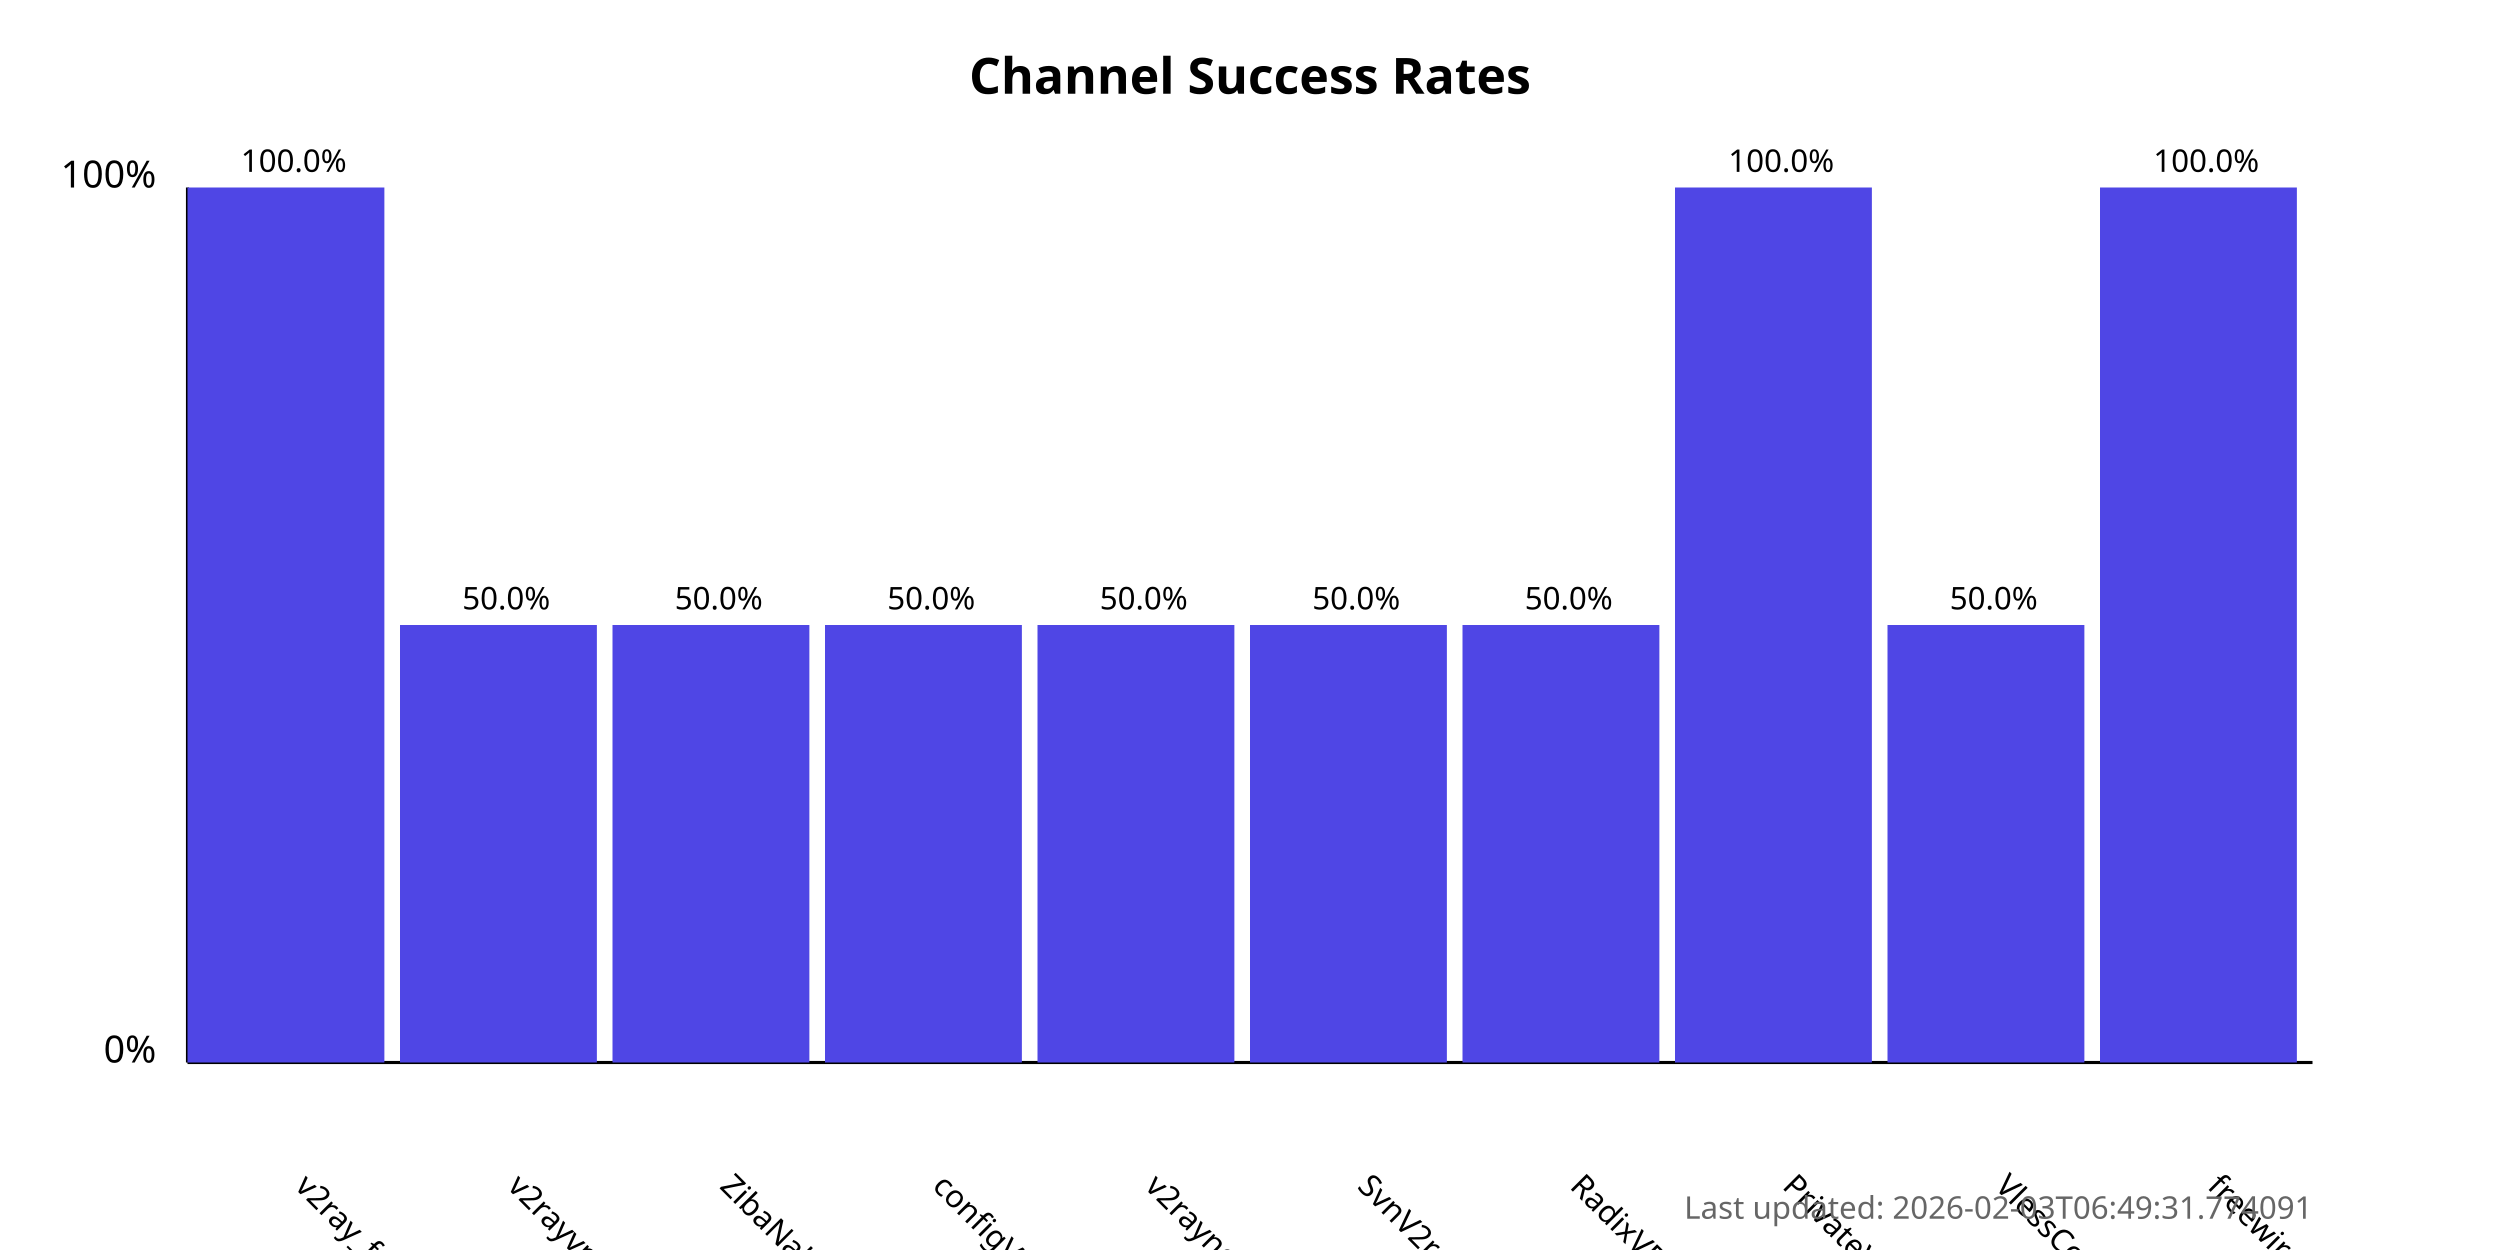
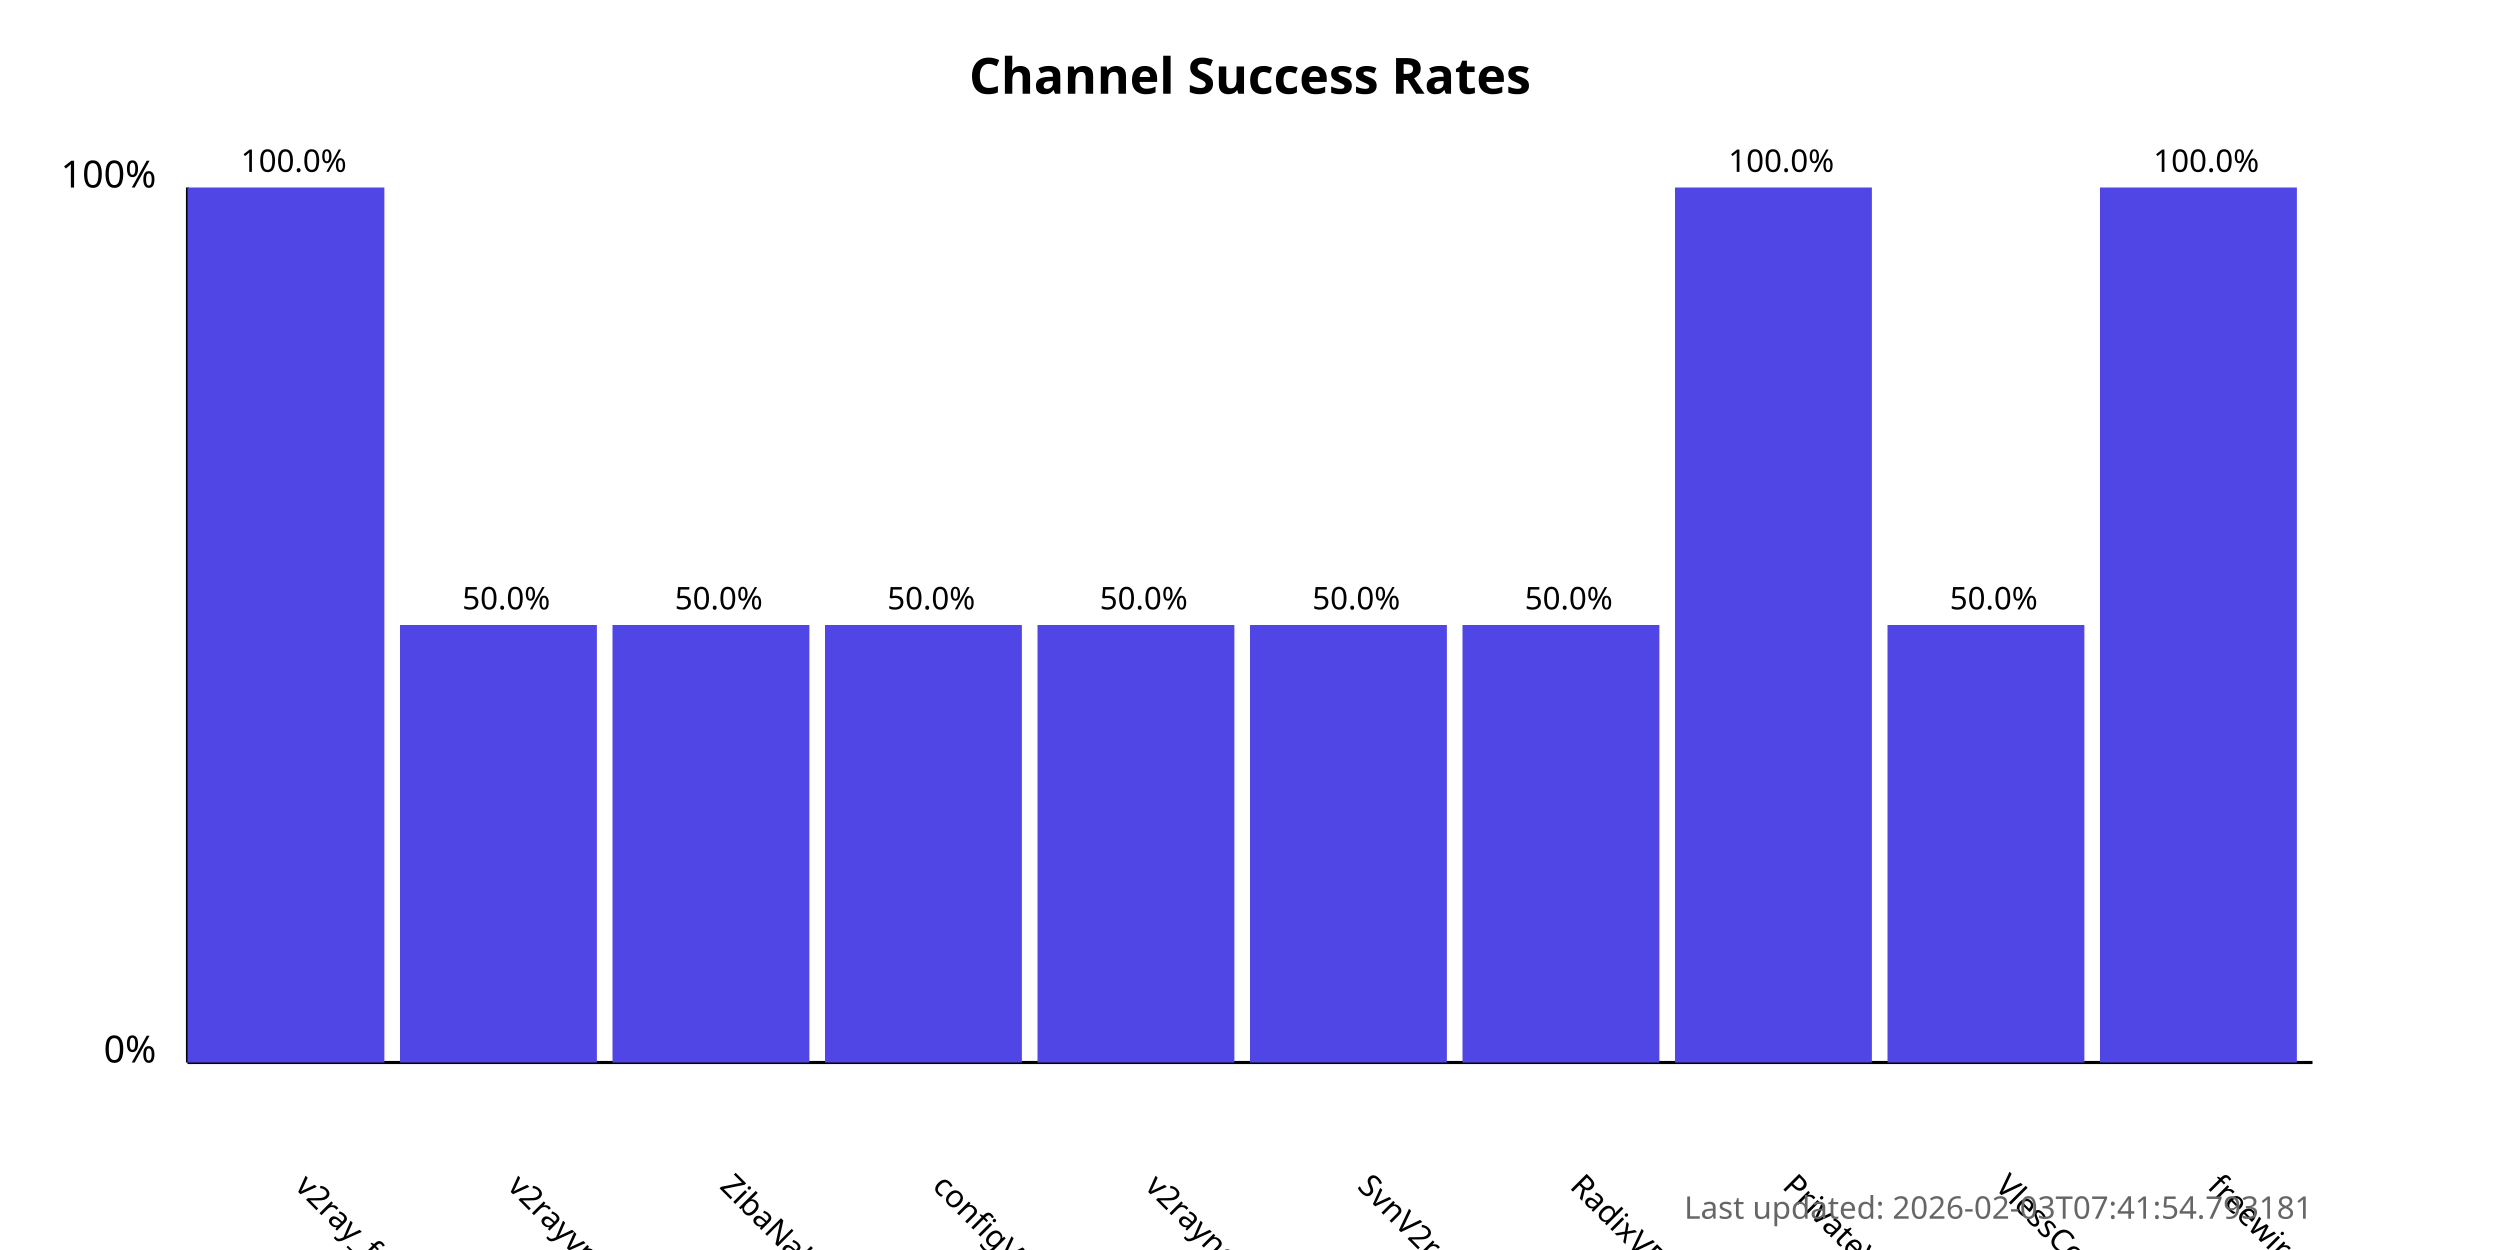
<svg xmlns="http://www.w3.org/2000/svg" width="800" height="400">
  <style>
            .chart-title { font: bold 16px sans-serif; }
            .axis-label { font: 12px sans-serif; }
            .tick-label { font: 10px sans-serif; }
            .bar { fill: #4f46e5; }
            .bar:hover { fill: #6366f1; }
            .timestamp { font: 10px sans-serif; fill: #666; }
        </style>
  <text x="400.0" y="30" text-anchor="middle" class="chart-title">
            Channel Success Rates
        </text>
  <line x1="60" y1="340" x2="60" y2="60" stroke="black" stroke-width="1" />
  <line x1="60" y1="340" x2="740" y2="340" stroke="black" stroke-width="1" />
  <text x="50" y="340" text-anchor="end" class="axis-label">0%</text>
  <text x="50" y="60" text-anchor="end" class="axis-label">100%</text>
  <g>
    <rect x="60" y="60.0" width="63.0" height="280.0" class="bar" />
    <text x="94.0" y="380" transform="rotate(45, 94.0, 380)" text-anchor="start" class="tick-label">
                v2ray_free_conf
            </text>
    <text x="94.0" y="55.0" text-anchor="middle" class="tick-label">
                100.0%
            </text>
  </g>
  <g>
    <rect x="128.0" y="200.0" width="63.0" height="140.0" class="bar" />
    <text x="162.0" y="380" transform="rotate(45, 162.0, 380)" text-anchor="start" class="tick-label">
                v2rayvpno
            </text>
    <text x="162.0" y="195.0" text-anchor="middle" class="tick-label">
                50.0%
            </text>
  </g>
  <g>
    <rect x="196.0" y="200.0" width="63.0" height="140.0" class="bar" />
    <text x="230.0" y="380" transform="rotate(45, 230.0, 380)" text-anchor="start" class="tick-label">
                ZibaNabz
            </text>
    <text x="230.0" y="195.0" text-anchor="middle" class="tick-label">
                50.0%
            </text>
  </g>
  <g>
    <rect x="264.0" y="200.0" width="63.0" height="140.0" class="bar" />
    <text x="298.0" y="380" transform="rotate(45, 298.0, 380)" text-anchor="start" class="tick-label">
                configV2rayForFree
            </text>
    <text x="298.0" y="195.0" text-anchor="middle" class="tick-label">
                50.0%
            </text>
  </g>
  <g>
    <rect x="332.0" y="200.0" width="63.0" height="140.0" class="bar" />
    <text x="366.0" y="380" transform="rotate(45, 366.0, 380)" text-anchor="start" class="tick-label">
                v2rayngvpn
            </text>
    <text x="366.0" y="195.0" text-anchor="middle" class="tick-label">
                50.0%
            </text>
  </g>
  <g>
    <rect x="400.0" y="200.0" width="63.0" height="140.0" class="bar" />
    <text x="434.0" y="380" transform="rotate(45, 434.0, 380)" text-anchor="start" class="tick-label">
                SvnV2ray
            </text>
    <text x="434.0" y="195.0" text-anchor="middle" class="tick-label">
                50.0%
            </text>
  </g>
  <g>
    <rect x="468.0" y="200.0" width="63.0" height="140.0" class="bar" />
    <text x="502.0" y="380" transform="rotate(45, 502.0, 380)" text-anchor="start" class="tick-label">
                RadixVPN
            </text>
    <text x="502.0" y="195.0" text-anchor="middle" class="tick-label">
                50.0%
            </text>
  </g>
  <g>
    <rect x="536.0" y="60.0" width="63.0" height="280.0" class="bar" />
    <text x="570.0" y="380" transform="rotate(45, 570.0, 380)" text-anchor="start" class="tick-label">
                PrivateVPNs
            </text>
    <text x="570.0" y="55.0" text-anchor="middle" class="tick-label">
                100.0%
            </text>
  </g>
  <g>
    <rect x="604.0" y="200.0" width="63.0" height="140.0" class="bar" />
    <text x="638.0" y="380" transform="rotate(45, 638.0, 380)" text-anchor="start" class="tick-label">
                VlessConfig
            </text>
    <text x="638.0" y="195.0" text-anchor="middle" class="tick-label">
                50.0%
            </text>
  </g>
  <g>
    <rect x="672.0" y="60.0" width="63.0" height="280.0" class="bar" />
    <text x="706.0" y="380" transform="rotate(45, 706.0, 380)" text-anchor="start" class="tick-label">
                freewireguard
            </text>
    <text x="706.0" y="55.0" text-anchor="middle" class="tick-label">
                100.0%
            </text>
  </g>
  <text x="740" y="390" text-anchor="end" class="timestamp">
-             Last updated: 2026-02-03T06:49:31.774091
+             Last updated: 2026-02-03T07:41:54.793181
        </text>
</svg>
